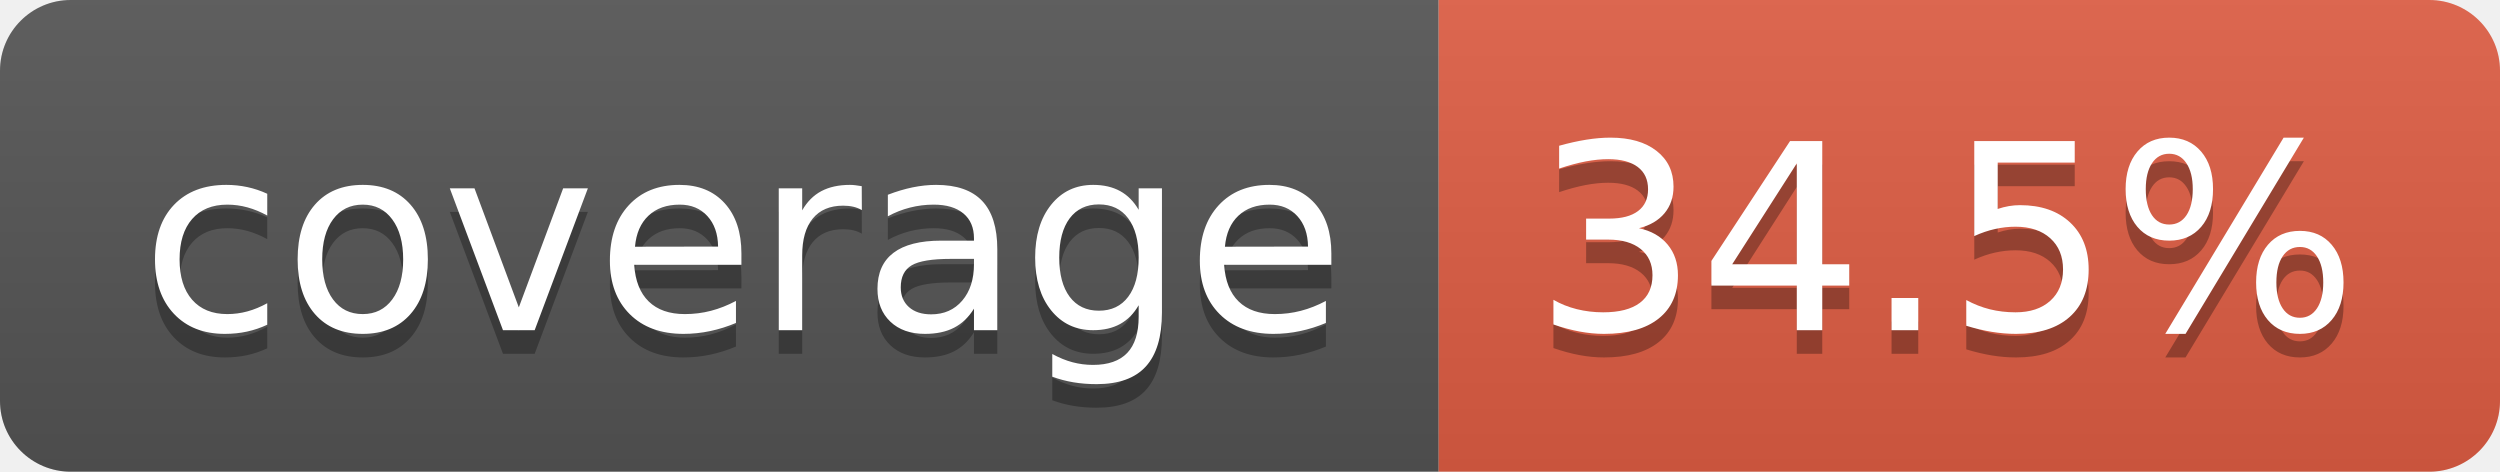
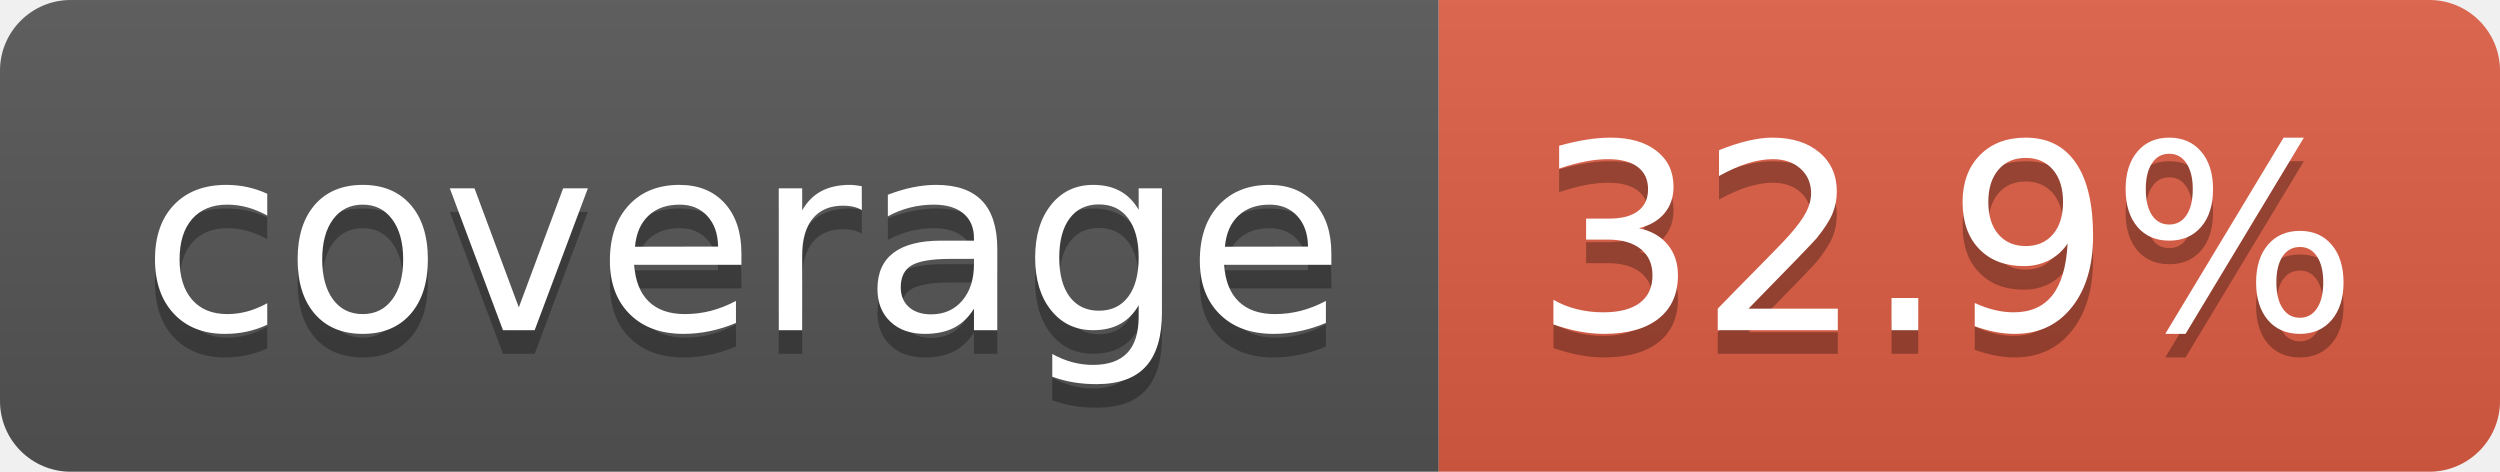
- <svg xmlns="http://www.w3.org/2000/svg" width="106" height="20" role="img" aria-label="coverage: 34.5%">
+ <svg xmlns="http://www.w3.org/2000/svg" width="106" height="20" role="img" aria-label="coverage: 32.9%">
  <linearGradient id="s" x2="0" y2="100%">
    <stop offset="0" stop-color="#bbb" stop-opacity=".1" />
    <stop offset="1" stop-opacity=".1" />
  </linearGradient>
  <clipPath id="r">
    <rect width="106" height="20" rx="3" fill="#fff" />
  </clipPath>
  <g clip-path="url(#r)">
    <rect width="61" height="20" fill="#555" />
    <rect x="61" width="45" height="20" fill="#e05d44" />
    <rect width="106" height="20" fill="url(#s)" />
  </g>
  <g fill="#fff" text-anchor="middle" font-family="Verdana,Geneva,DejaVu Sans,sans-serif" text-rendering="geometricPrecision" font-size="110">
    <text aria-hidden="true" x="315" y="150" fill="#010101" fill-opacity=".3" transform="scale(.1)" textLength="510">coverage</text>
    <text x="315" y="140" transform="scale(.1)" fill="#fff" textLength="510">coverage</text>
-     <text aria-hidden="true" x="825" y="150" fill="#010101" fill-opacity=".3" transform="scale(.1)" textLength="350">34.5%</text>
-     <text x="825" y="140" transform="scale(.1)" fill="#fff" textLength="350">34.5%</text>
+     <text aria-hidden="true" x="825" y="150" fill="#010101" fill-opacity=".3" transform="scale(.1)" textLength="350">32.9%</text>
+     <text x="825" y="140" transform="scale(.1)" fill="#fff" textLength="350">32.9%</text>
  </g>
</svg>
